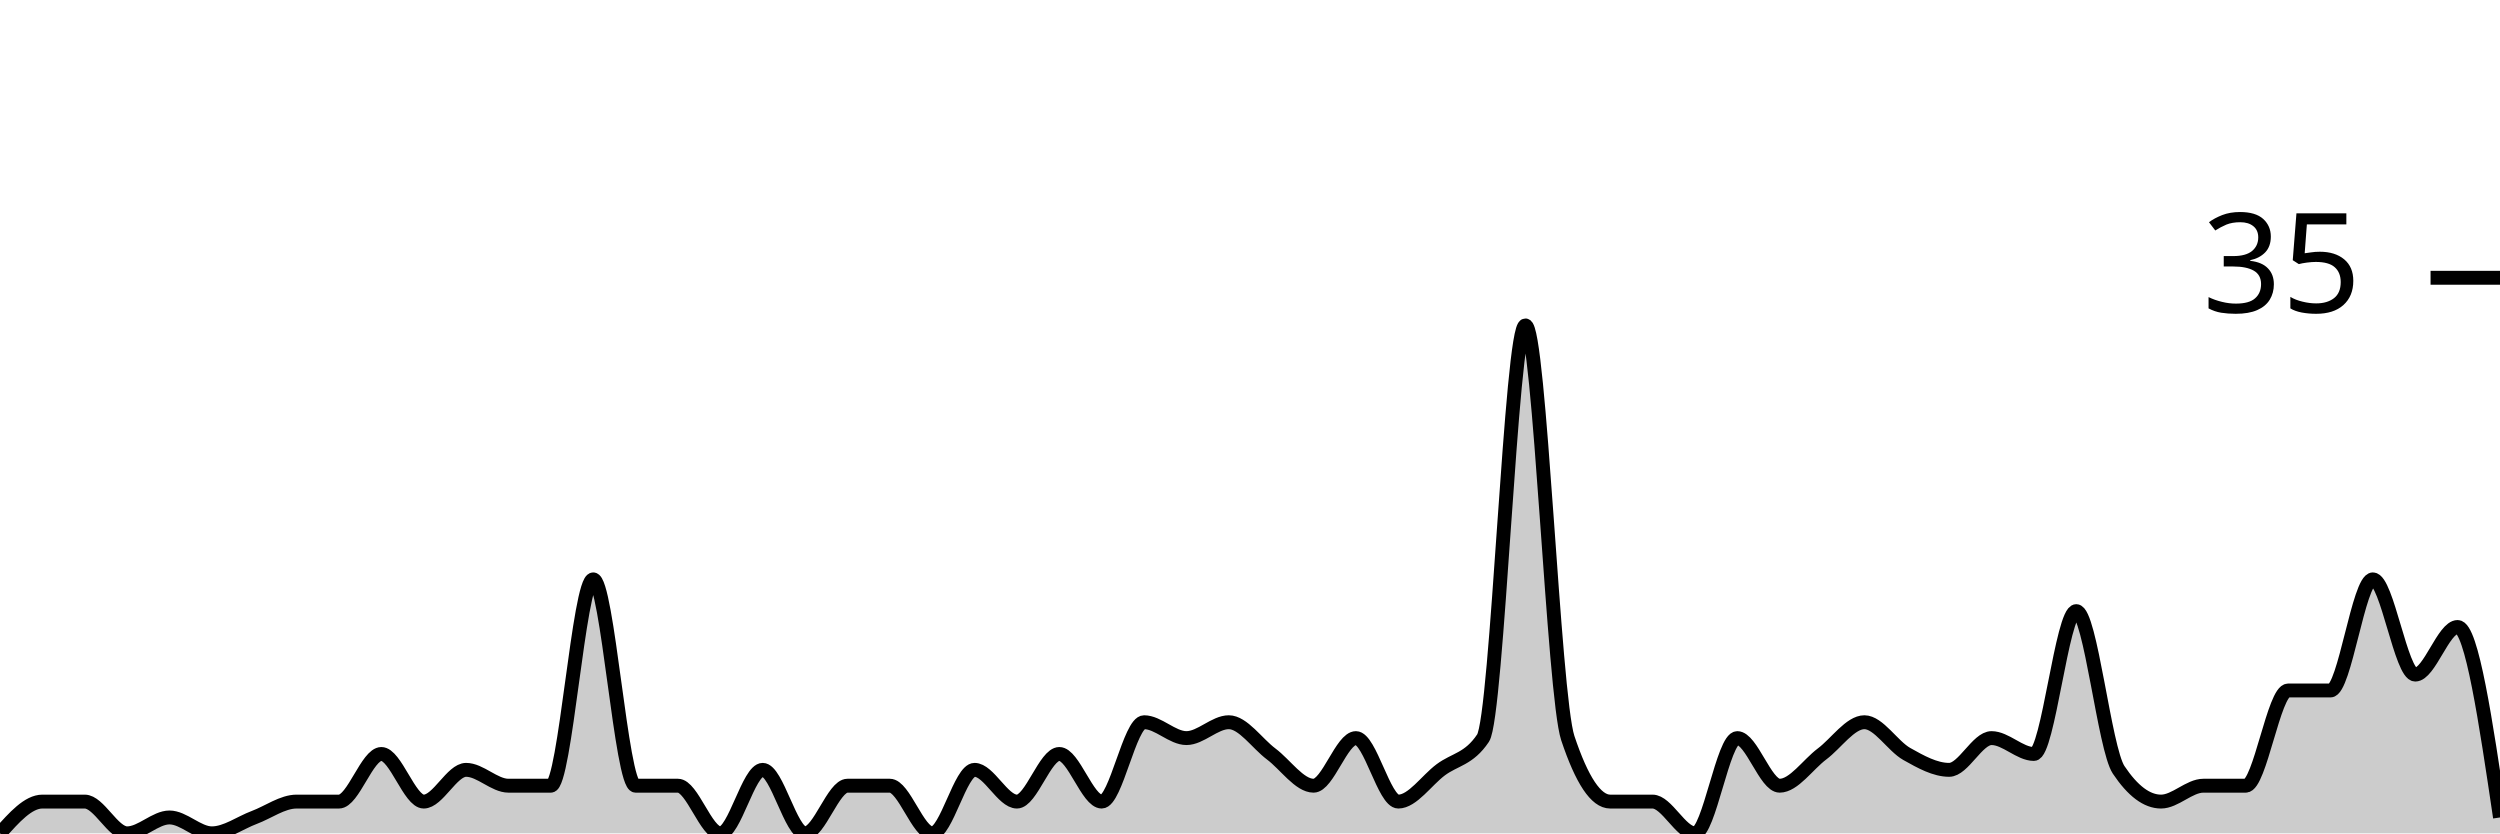
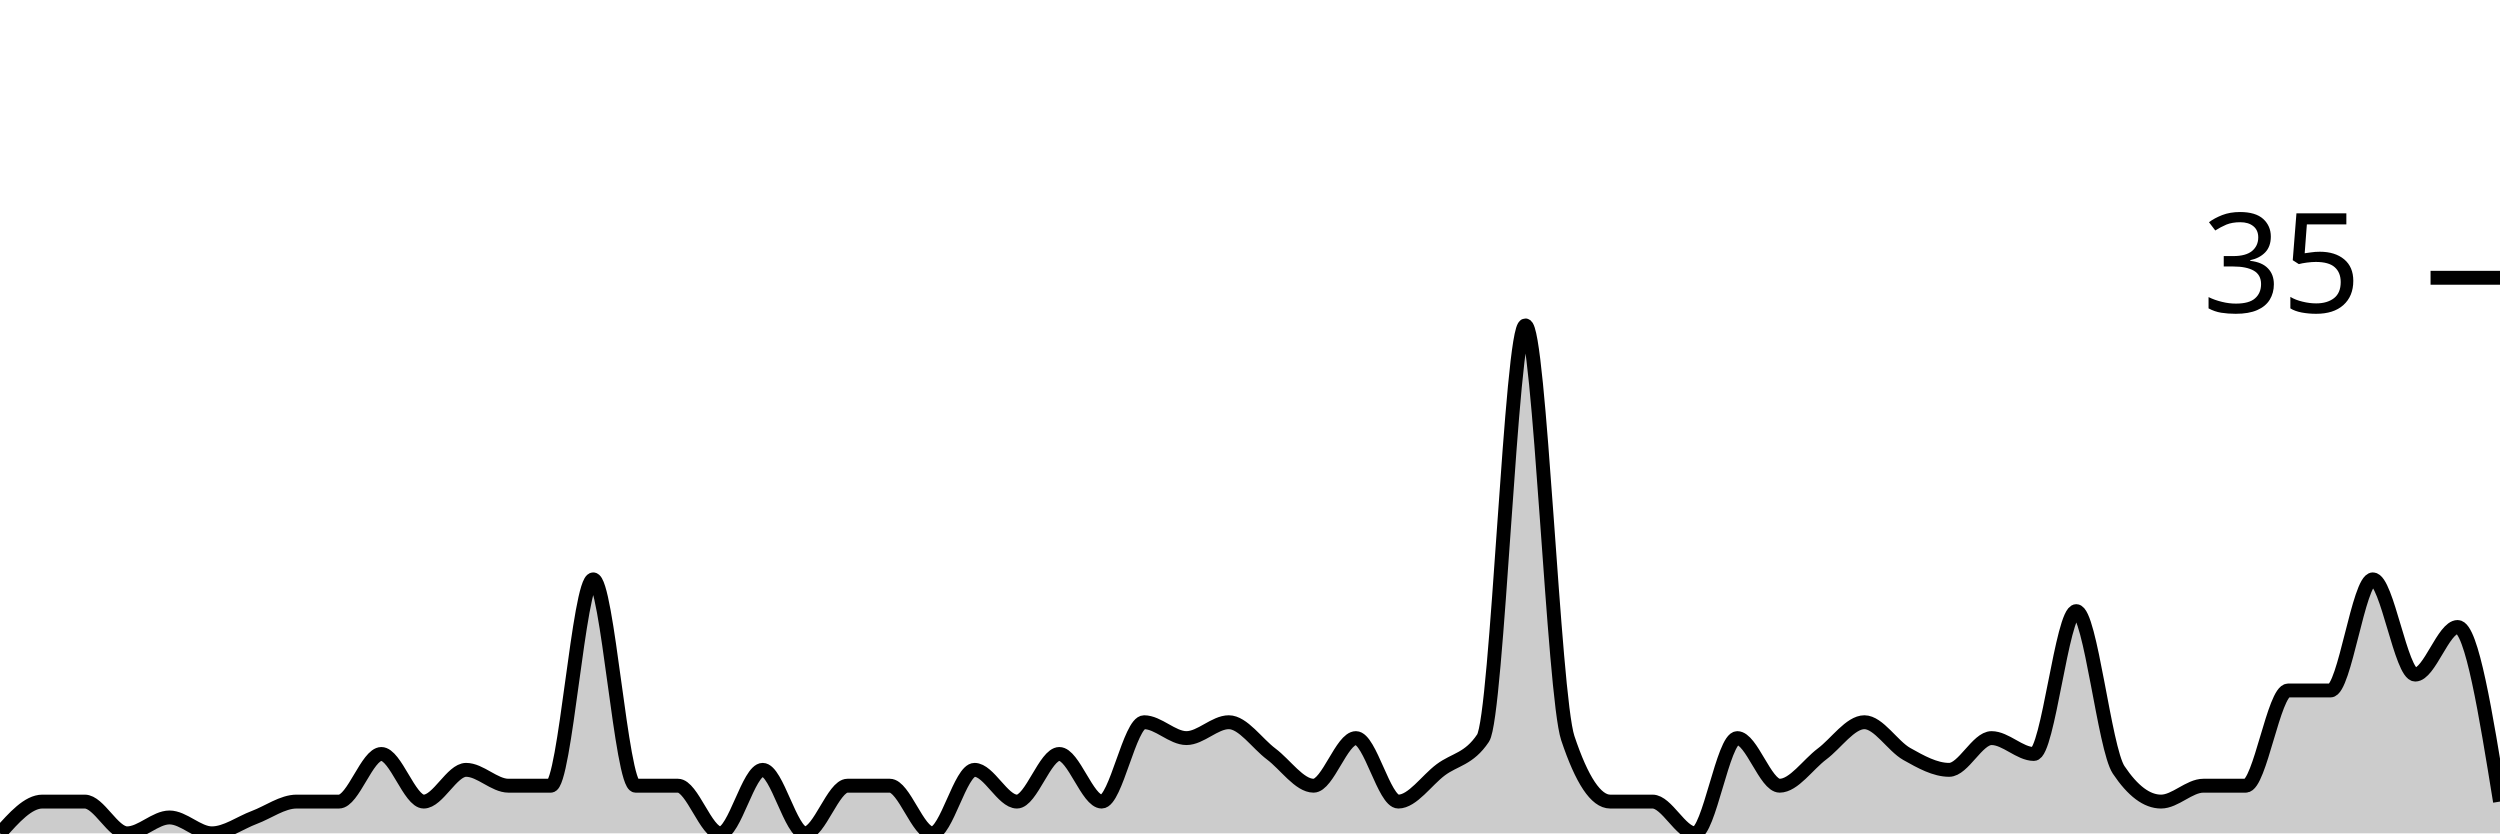
<svg xmlns="http://www.w3.org/2000/svg" viewBox="0 0 180 60">
  <g transform="translate(0,20)">
-     <path class="area" fill="rgba(0, 0, 0, 0.2)" d="M0,40C1.017,38.857,2.034,37.714,3.051,37.714C4.068,37.714,5.085,37.714,6.102,37.714C7.119,37.714,8.136,40,9.153,40C10.169,40,11.186,38.857,12.203,38.857C13.22,38.857,14.237,40,15.254,40C16.271,40,17.288,39.238,18.305,38.857C19.322,38.476,20.339,37.714,21.356,37.714C22.373,37.714,23.39,37.714,24.407,37.714C25.424,37.714,26.441,34.286,27.458,34.286C28.475,34.286,29.492,37.714,30.508,37.714C31.525,37.714,32.542,35.429,33.559,35.429C34.576,35.429,35.593,36.571,36.61,36.571C37.627,36.571,38.644,36.571,39.661,36.571C40.678,36.571,41.695,21.714,42.712,21.714C43.729,21.714,44.746,36.571,45.763,36.571C46.78,36.571,47.797,36.571,48.814,36.571C49.831,36.571,50.847,40,51.864,40C52.881,40,53.898,35.429,54.915,35.429C55.932,35.429,56.949,40,57.966,40C58.983,40,60,36.571,61.017,36.571C62.034,36.571,63.051,36.571,64.068,36.571C65.085,36.571,66.102,40,67.119,40C68.136,40,69.153,35.429,70.169,35.429C71.186,35.429,72.203,37.714,73.22,37.714C74.237,37.714,75.254,34.286,76.271,34.286C77.288,34.286,78.305,37.714,79.322,37.714C80.339,37.714,81.356,32,82.373,32C83.39,32,84.407,33.143,85.424,33.143C86.441,33.143,87.458,32,88.475,32C89.492,32,90.508,33.524,91.525,34.286C92.542,35.048,93.559,36.571,94.576,36.571C95.593,36.571,96.61,33.143,97.627,33.143C98.644,33.143,99.661,37.714,100.678,37.714C101.695,37.714,102.712,36.19,103.729,35.429C104.746,34.667,105.763,34.667,106.78,33.143C107.797,31.619,108.814,3.429,109.831,3.429C110.847,3.429,111.864,30.095,112.881,33.143C113.898,36.19,114.915,37.714,115.932,37.714C116.949,37.714,117.966,37.714,118.983,37.714C120,37.714,121.017,40,122.034,40C123.051,40,124.068,33.143,125.085,33.143C126.102,33.143,127.119,36.571,128.136,36.571C129.153,36.571,130.169,35.048,131.186,34.286C132.203,33.524,133.22,32,134.237,32C135.254,32,136.271,33.714,137.288,34.286C138.305,34.857,139.322,35.429,140.339,35.429C141.356,35.429,142.373,33.143,143.39,33.143C144.407,33.143,145.424,34.286,146.441,34.286C147.458,34.286,148.475,24,149.492,24C150.508,24,151.525,33.905,152.542,35.429C153.559,36.952,154.576,37.714,155.593,37.714C156.61,37.714,157.627,36.571,158.644,36.571C159.661,36.571,160.678,36.571,161.695,36.571C162.712,36.571,163.729,29.714,164.746,29.714C165.763,29.714,166.78,29.714,167.797,29.714C168.814,29.714,169.831,21.714,170.847,21.714C171.864,21.714,172.881,28.571,173.898,28.571C174.915,28.571,175.932,25.143,176.949,25.143C177.966,25.143,178.983,32,180,38.857L180,40C178.983,40,177.966,40,176.949,40C175.932,40,174.915,40,173.898,40C172.881,40,171.864,40,170.847,40C169.831,40,168.814,40,167.797,40C166.78,40,165.763,40,164.746,40C163.729,40,162.712,40,161.695,40C160.678,40,159.661,40,158.644,40C157.627,40,156.61,40,155.593,40C154.576,40,153.559,40,152.542,40C151.525,40,150.508,40,149.492,40C148.475,40,147.458,40,146.441,40C145.424,40,144.407,40,143.39,40C142.373,40,141.356,40,140.339,40C139.322,40,138.305,40,137.288,40C136.271,40,135.254,40,134.237,40C133.22,40,132.203,40,131.186,40C130.169,40,129.153,40,128.136,40C127.119,40,126.102,40,125.085,40C124.068,40,123.051,40,122.034,40C121.017,40,120,40,118.983,40C117.966,40,116.949,40,115.932,40C114.915,40,113.898,40,112.881,40C111.864,40,110.847,40,109.831,40C108.814,40,107.797,40,106.78,40C105.763,40,104.746,40,103.729,40C102.712,40,101.695,40,100.678,40C99.661,40,98.644,40,97.627,40C96.61,40,95.593,40,94.576,40C93.559,40,92.542,40,91.525,40C90.508,40,89.492,40,88.475,40C87.458,40,86.441,40,85.424,40C84.407,40,83.39,40,82.373,40C81.356,40,80.339,40,79.322,40C78.305,40,77.288,40,76.271,40C75.254,40,74.237,40,73.22,40C72.203,40,71.186,40,70.169,40C69.153,40,68.136,40,67.119,40C66.102,40,65.085,40,64.068,40C63.051,40,62.034,40,61.017,40C60,40,58.983,40,57.966,40C56.949,40,55.932,40,54.915,40C53.898,40,52.881,40,51.864,40C50.847,40,49.831,40,48.814,40C47.797,40,46.78,40,45.763,40C44.746,40,43.729,40,42.712,40C41.695,40,40.678,40,39.661,40C38.644,40,37.627,40,36.61,40C35.593,40,34.576,40,33.559,40C32.542,40,31.525,40,30.508,40C29.492,40,28.475,40,27.458,40C26.441,40,25.424,40,24.407,40C23.39,40,22.373,40,21.356,40C20.339,40,19.322,40,18.305,40C17.288,40,16.271,40,15.254,40C14.237,40,13.22,40,12.203,40C11.186,40,10.169,40,9.153,40C8.136,40,7.119,40,6.102,40C5.085,40,4.068,40,3.051,40C2.034,40,1.017,40,0,40Z" />
-     <path class="line" stroke="black" fill="none" d="M0,40C1.017,38.857,2.034,37.714,3.051,37.714C4.068,37.714,5.085,37.714,6.102,37.714C7.119,37.714,8.136,40,9.153,40C10.169,40,11.186,38.857,12.203,38.857C13.22,38.857,14.237,40,15.254,40C16.271,40,17.288,39.238,18.305,38.857C19.322,38.476,20.339,37.714,21.356,37.714C22.373,37.714,23.39,37.714,24.407,37.714C25.424,37.714,26.441,34.286,27.458,34.286C28.475,34.286,29.492,37.714,30.508,37.714C31.525,37.714,32.542,35.429,33.559,35.429C34.576,35.429,35.593,36.571,36.61,36.571C37.627,36.571,38.644,36.571,39.661,36.571C40.678,36.571,41.695,21.714,42.712,21.714C43.729,21.714,44.746,36.571,45.763,36.571C46.78,36.571,47.797,36.571,48.814,36.571C49.831,36.571,50.847,40,51.864,40C52.881,40,53.898,35.429,54.915,35.429C55.932,35.429,56.949,40,57.966,40C58.983,40,60,36.571,61.017,36.571C62.034,36.571,63.051,36.571,64.068,36.571C65.085,36.571,66.102,40,67.119,40C68.136,40,69.153,35.429,70.169,35.429C71.186,35.429,72.203,37.714,73.22,37.714C74.237,37.714,75.254,34.286,76.271,34.286C77.288,34.286,78.305,37.714,79.322,37.714C80.339,37.714,81.356,32,82.373,32C83.39,32,84.407,33.143,85.424,33.143C86.441,33.143,87.458,32,88.475,32C89.492,32,90.508,33.524,91.525,34.286C92.542,35.048,93.559,36.571,94.576,36.571C95.593,36.571,96.61,33.143,97.627,33.143C98.644,33.143,99.661,37.714,100.678,37.714C101.695,37.714,102.712,36.19,103.729,35.429C104.746,34.667,105.763,34.667,106.78,33.143C107.797,31.619,108.814,3.429,109.831,3.429C110.847,3.429,111.864,30.095,112.881,33.143C113.898,36.19,114.915,37.714,115.932,37.714C116.949,37.714,117.966,37.714,118.983,37.714C120,37.714,121.017,40,122.034,40C123.051,40,124.068,33.143,125.085,33.143C126.102,33.143,127.119,36.571,128.136,36.571C129.153,36.571,130.169,35.048,131.186,34.286C132.203,33.524,133.22,32,134.237,32C135.254,32,136.271,33.714,137.288,34.286C138.305,34.857,139.322,35.429,140.339,35.429C141.356,35.429,142.373,33.143,143.39,33.143C144.407,33.143,145.424,34.286,146.441,34.286C147.458,34.286,148.475,24,149.492,24C150.508,24,151.525,33.905,152.542,35.429C153.559,36.952,154.576,37.714,155.593,37.714C156.61,37.714,157.627,36.571,158.644,36.571C159.661,36.571,160.678,36.571,161.695,36.571C162.712,36.571,163.729,29.714,164.746,29.714C165.763,29.714,166.78,29.714,167.797,29.714C168.814,29.714,169.831,21.714,170.847,21.714C171.864,21.714,172.881,28.571,173.898,28.571C174.915,28.571,175.932,25.143,176.949,25.143C177.966,25.143,178.983,32,180,38.857" />
+     <path class="area" fill="rgba(0, 0, 0, 0.2)" d="M0,40C1.017,38.857,2.034,37.714,3.051,37.714C4.068,37.714,5.085,37.714,6.102,37.714C7.119,37.714,8.136,40,9.153,40C10.169,40,11.186,38.857,12.203,38.857C13.22,38.857,14.237,40,15.254,40C16.271,40,17.288,39.238,18.305,38.857C19.322,38.476,20.339,37.714,21.356,37.714C22.373,37.714,23.39,37.714,24.407,37.714C25.424,37.714,26.441,34.286,27.458,34.286C28.475,34.286,29.492,37.714,30.508,37.714C31.525,37.714,32.542,35.429,33.559,35.429C34.576,35.429,35.593,36.571,36.61,36.571C37.627,36.571,38.644,36.571,39.661,36.571C40.678,36.571,41.695,21.714,42.712,21.714C43.729,21.714,44.746,36.571,45.763,36.571C46.78,36.571,47.797,36.571,48.814,36.571C49.831,36.571,50.847,40,51.864,40C52.881,40,53.898,35.429,54.915,35.429C55.932,35.429,56.949,40,57.966,40C58.983,40,60,36.571,61.017,36.571C62.034,36.571,63.051,36.571,64.068,36.571C65.085,36.571,66.102,40,67.119,40C68.136,40,69.153,35.429,70.169,35.429C71.186,35.429,72.203,37.714,73.22,37.714C74.237,37.714,75.254,34.286,76.271,34.286C77.288,34.286,78.305,37.714,79.322,37.714C80.339,37.714,81.356,32,82.373,32C83.39,32,84.407,33.143,85.424,33.143C86.441,33.143,87.458,32,88.475,32C89.492,32,90.508,33.524,91.525,34.286C92.542,35.048,93.559,36.571,94.576,36.571C95.593,36.571,96.61,33.143,97.627,33.143C98.644,33.143,99.661,37.714,100.678,37.714C101.695,37.714,102.712,36.19,103.729,35.429C104.746,34.667,105.763,34.667,106.78,33.143C107.797,31.619,108.814,3.429,109.831,3.429C110.847,3.429,111.864,30.095,112.881,33.143C113.898,36.19,114.915,37.714,115.932,37.714C116.949,37.714,117.966,37.714,118.983,37.714C120,37.714,121.017,40,122.034,40C123.051,40,124.068,33.143,125.085,33.143C126.102,33.143,127.119,36.571,128.136,36.571C129.153,36.571,130.169,35.048,131.186,34.286C132.203,33.524,133.22,32,134.237,32C135.254,32,136.271,33.714,137.288,34.286C138.305,34.857,139.322,35.429,140.339,35.429C141.356,35.429,142.373,33.143,143.39,33.143C144.407,33.143,145.424,34.286,146.441,34.286C147.458,34.286,148.475,24,149.492,24C150.508,24,151.525,33.905,152.542,35.429C153.559,36.952,154.576,37.714,155.593,37.714C156.61,37.714,157.627,36.571,158.644,36.571C159.661,36.571,160.678,36.571,161.695,36.571C162.712,36.571,163.729,29.714,164.746,29.714C165.763,29.714,166.78,29.714,167.797,29.714C168.814,29.714,169.831,21.714,170.847,21.714C171.864,21.714,172.881,28.571,173.898,28.571C174.915,28.571,175.932,25.143,176.949,25.143C177.966,25.143,178.983,31.429,180,37.714L180,40C178.983,40,177.966,40,176.949,40C175.932,40,174.915,40,173.898,40C172.881,40,171.864,40,170.847,40C169.831,40,168.814,40,167.797,40C166.78,40,165.763,40,164.746,40C163.729,40,162.712,40,161.695,40C160.678,40,159.661,40,158.644,40C157.627,40,156.61,40,155.593,40C154.576,40,153.559,40,152.542,40C151.525,40,150.508,40,149.492,40C148.475,40,147.458,40,146.441,40C145.424,40,144.407,40,143.39,40C142.373,40,141.356,40,140.339,40C139.322,40,138.305,40,137.288,40C136.271,40,135.254,40,134.237,40C133.22,40,132.203,40,131.186,40C130.169,40,129.153,40,128.136,40C127.119,40,126.102,40,125.085,40C124.068,40,123.051,40,122.034,40C121.017,40,120,40,118.983,40C117.966,40,116.949,40,115.932,40C114.915,40,113.898,40,112.881,40C111.864,40,110.847,40,109.831,40C108.814,40,107.797,40,106.78,40C105.763,40,104.746,40,103.729,40C102.712,40,101.695,40,100.678,40C99.661,40,98.644,40,97.627,40C96.61,40,95.593,40,94.576,40C93.559,40,92.542,40,91.525,40C90.508,40,89.492,40,88.475,40C87.458,40,86.441,40,85.424,40C84.407,40,83.39,40,82.373,40C81.356,40,80.339,40,79.322,40C78.305,40,77.288,40,76.271,40C75.254,40,74.237,40,73.22,40C72.203,40,71.186,40,70.169,40C69.153,40,68.136,40,67.119,40C66.102,40,65.085,40,64.068,40C63.051,40,62.034,40,61.017,40C60,40,58.983,40,57.966,40C56.949,40,55.932,40,54.915,40C53.898,40,52.881,40,51.864,40C50.847,40,49.831,40,48.814,40C47.797,40,46.78,40,45.763,40C44.746,40,43.729,40,42.712,40C41.695,40,40.678,40,39.661,40C38.644,40,37.627,40,36.61,40C35.593,40,34.576,40,33.559,40C32.542,40,31.525,40,30.508,40C29.492,40,28.475,40,27.458,40C26.441,40,25.424,40,24.407,40C23.39,40,22.373,40,21.356,40C20.339,40,19.322,40,18.305,40C17.288,40,16.271,40,15.254,40C14.237,40,13.22,40,12.203,40C11.186,40,10.169,40,9.153,40C8.136,40,7.119,40,6.102,40C5.085,40,4.068,40,3.051,40C2.034,40,1.017,40,0,40Z" />
+     <path class="line" stroke="black" fill="none" d="M0,40C1.017,38.857,2.034,37.714,3.051,37.714C4.068,37.714,5.085,37.714,6.102,37.714C7.119,37.714,8.136,40,9.153,40C10.169,40,11.186,38.857,12.203,38.857C13.22,38.857,14.237,40,15.254,40C16.271,40,17.288,39.238,18.305,38.857C19.322,38.476,20.339,37.714,21.356,37.714C22.373,37.714,23.39,37.714,24.407,37.714C25.424,37.714,26.441,34.286,27.458,34.286C28.475,34.286,29.492,37.714,30.508,37.714C31.525,37.714,32.542,35.429,33.559,35.429C34.576,35.429,35.593,36.571,36.61,36.571C37.627,36.571,38.644,36.571,39.661,36.571C40.678,36.571,41.695,21.714,42.712,21.714C43.729,21.714,44.746,36.571,45.763,36.571C46.78,36.571,47.797,36.571,48.814,36.571C49.831,36.571,50.847,40,51.864,40C52.881,40,53.898,35.429,54.915,35.429C55.932,35.429,56.949,40,57.966,40C58.983,40,60,36.571,61.017,36.571C62.034,36.571,63.051,36.571,64.068,36.571C65.085,36.571,66.102,40,67.119,40C68.136,40,69.153,35.429,70.169,35.429C71.186,35.429,72.203,37.714,73.22,37.714C74.237,37.714,75.254,34.286,76.271,34.286C77.288,34.286,78.305,37.714,79.322,37.714C80.339,37.714,81.356,32,82.373,32C83.39,32,84.407,33.143,85.424,33.143C86.441,33.143,87.458,32,88.475,32C89.492,32,90.508,33.524,91.525,34.286C92.542,35.048,93.559,36.571,94.576,36.571C95.593,36.571,96.61,33.143,97.627,33.143C98.644,33.143,99.661,37.714,100.678,37.714C101.695,37.714,102.712,36.19,103.729,35.429C104.746,34.667,105.763,34.667,106.78,33.143C107.797,31.619,108.814,3.429,109.831,3.429C110.847,3.429,111.864,30.095,112.881,33.143C113.898,36.19,114.915,37.714,115.932,37.714C116.949,37.714,117.966,37.714,118.983,37.714C120,37.714,121.017,40,122.034,40C123.051,40,124.068,33.143,125.085,33.143C126.102,33.143,127.119,36.571,128.136,36.571C129.153,36.571,130.169,35.048,131.186,34.286C132.203,33.524,133.22,32,134.237,32C135.254,32,136.271,33.714,137.288,34.286C138.305,34.857,139.322,35.429,140.339,35.429C141.356,35.429,142.373,33.143,143.39,33.143C144.407,33.143,145.424,34.286,146.441,34.286C147.458,34.286,148.475,24,149.492,24C150.508,24,151.525,33.905,152.542,35.429C153.559,36.952,154.576,37.714,155.593,37.714C156.61,37.714,157.627,36.571,158.644,36.571C159.661,36.571,160.678,36.571,161.695,36.571C162.712,36.571,163.729,29.714,164.746,29.714C165.763,29.714,166.78,29.714,167.797,29.714C168.814,29.714,169.831,21.714,170.847,21.714C171.864,21.714,172.881,28.571,173.898,28.571C174.915,28.571,175.932,25.143,176.949,25.143C177.966,25.143,178.983,31.429,180,37.714" />
    <path class="axis-ceiling" stroke-width="1" stroke="black" fill="none" d="M175,0L180,0" />
    <text class="axis-ceiling-label" font-family="sans-serif" text-anchor="end" font-size="10px" x="170" y="2.5">35</text>
  </g>
</svg>
